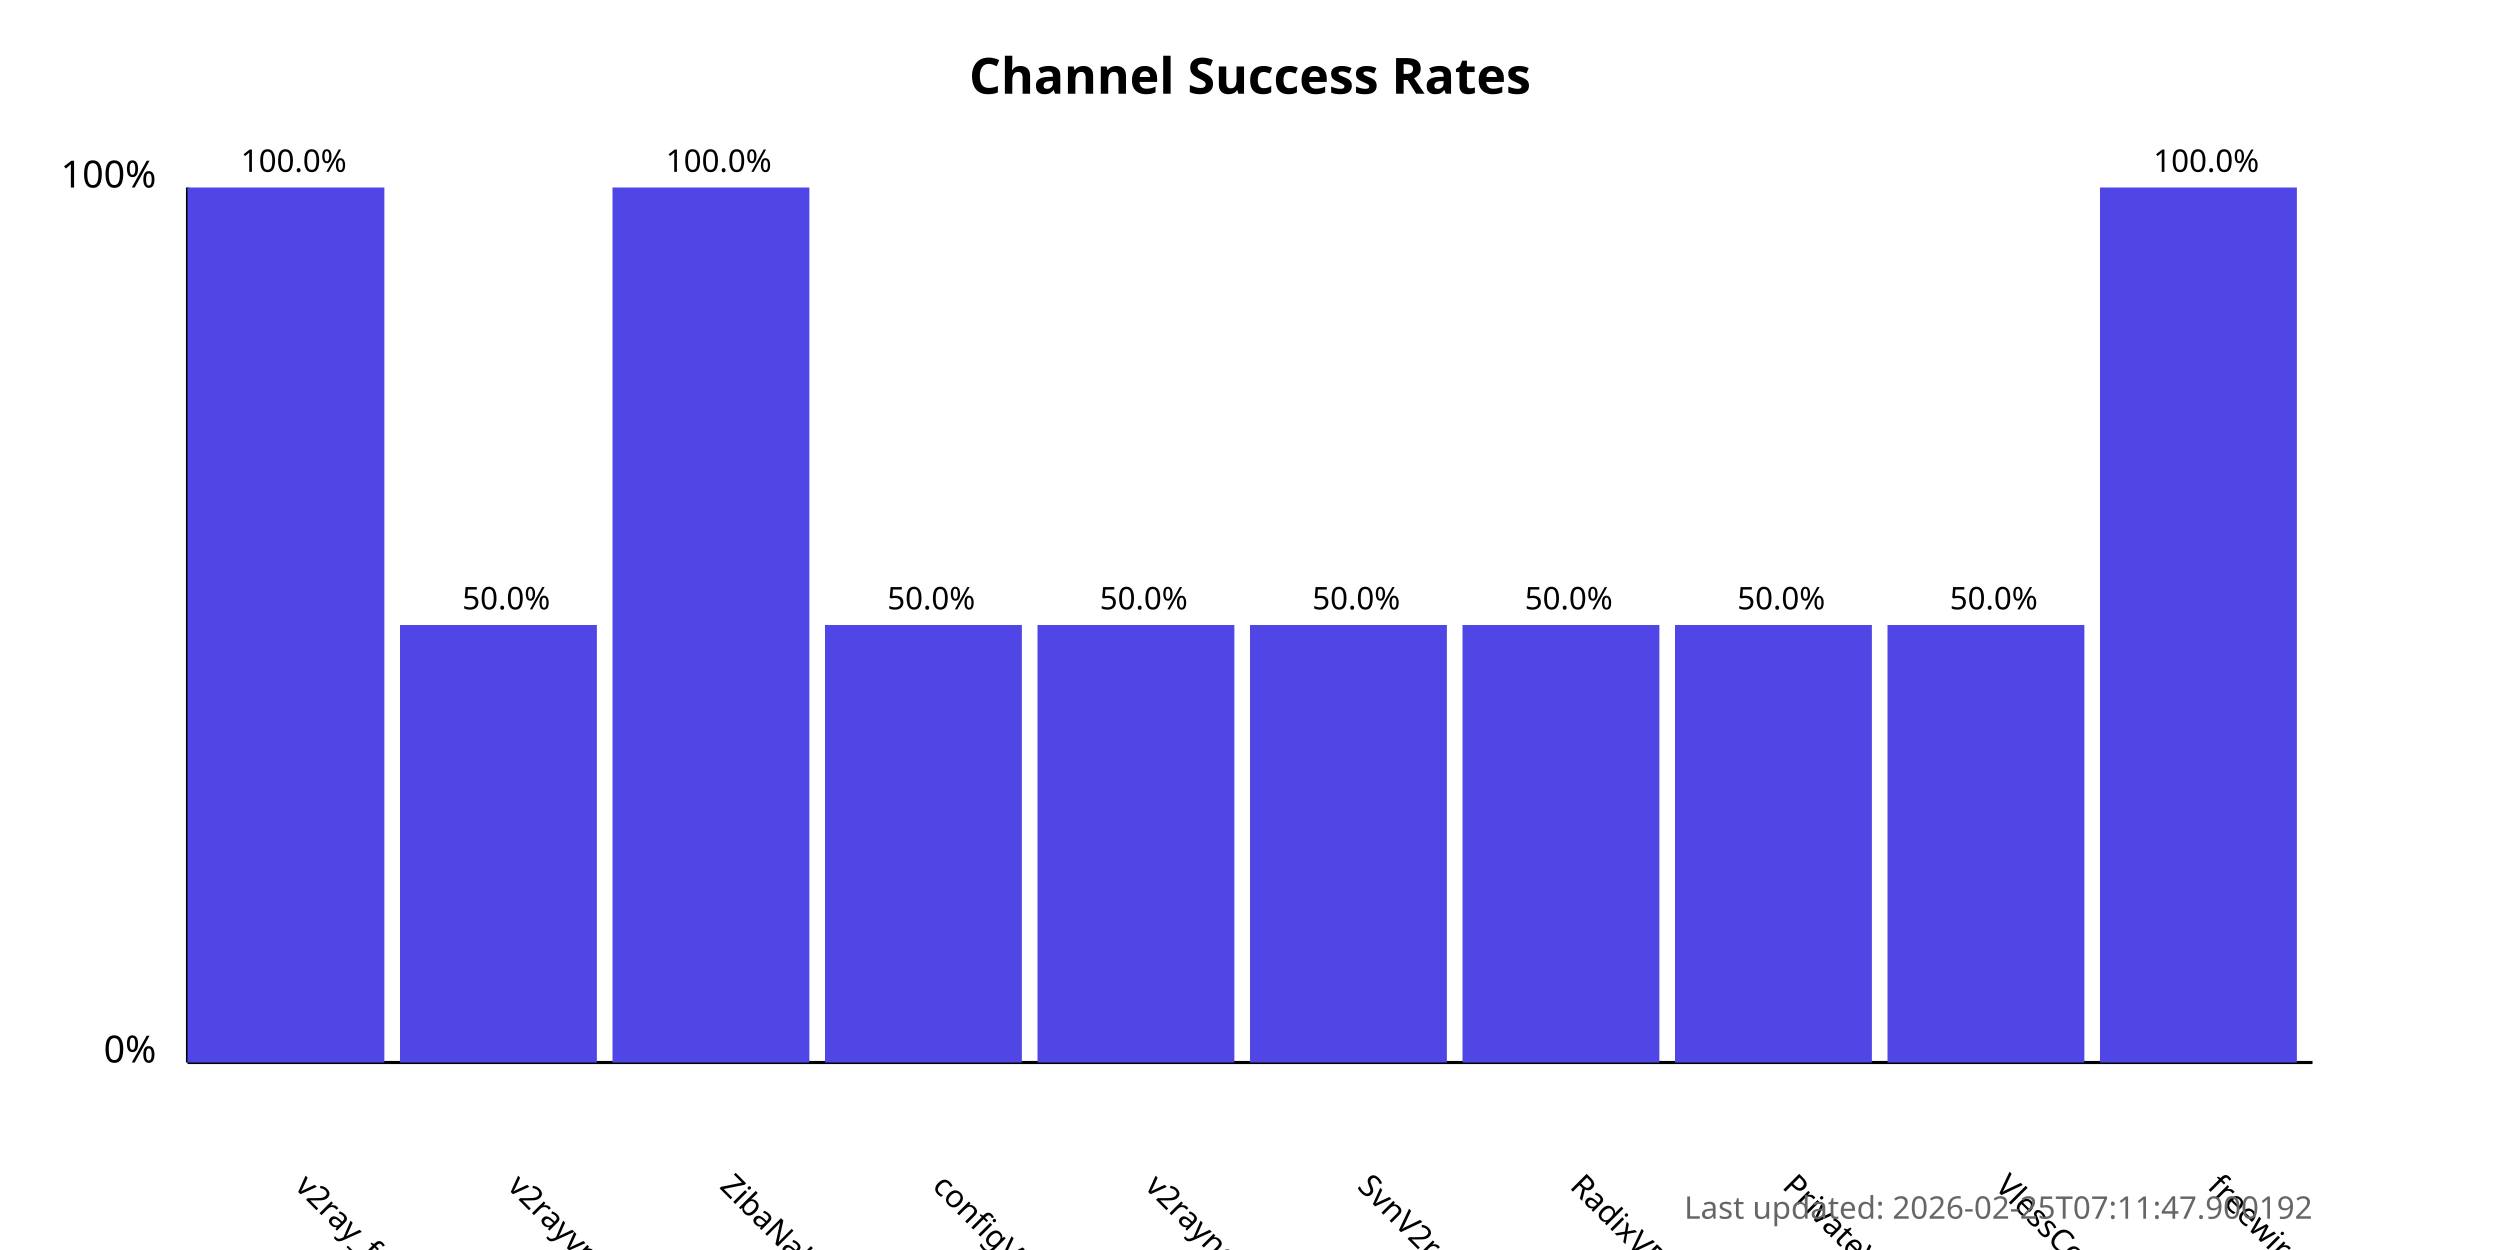
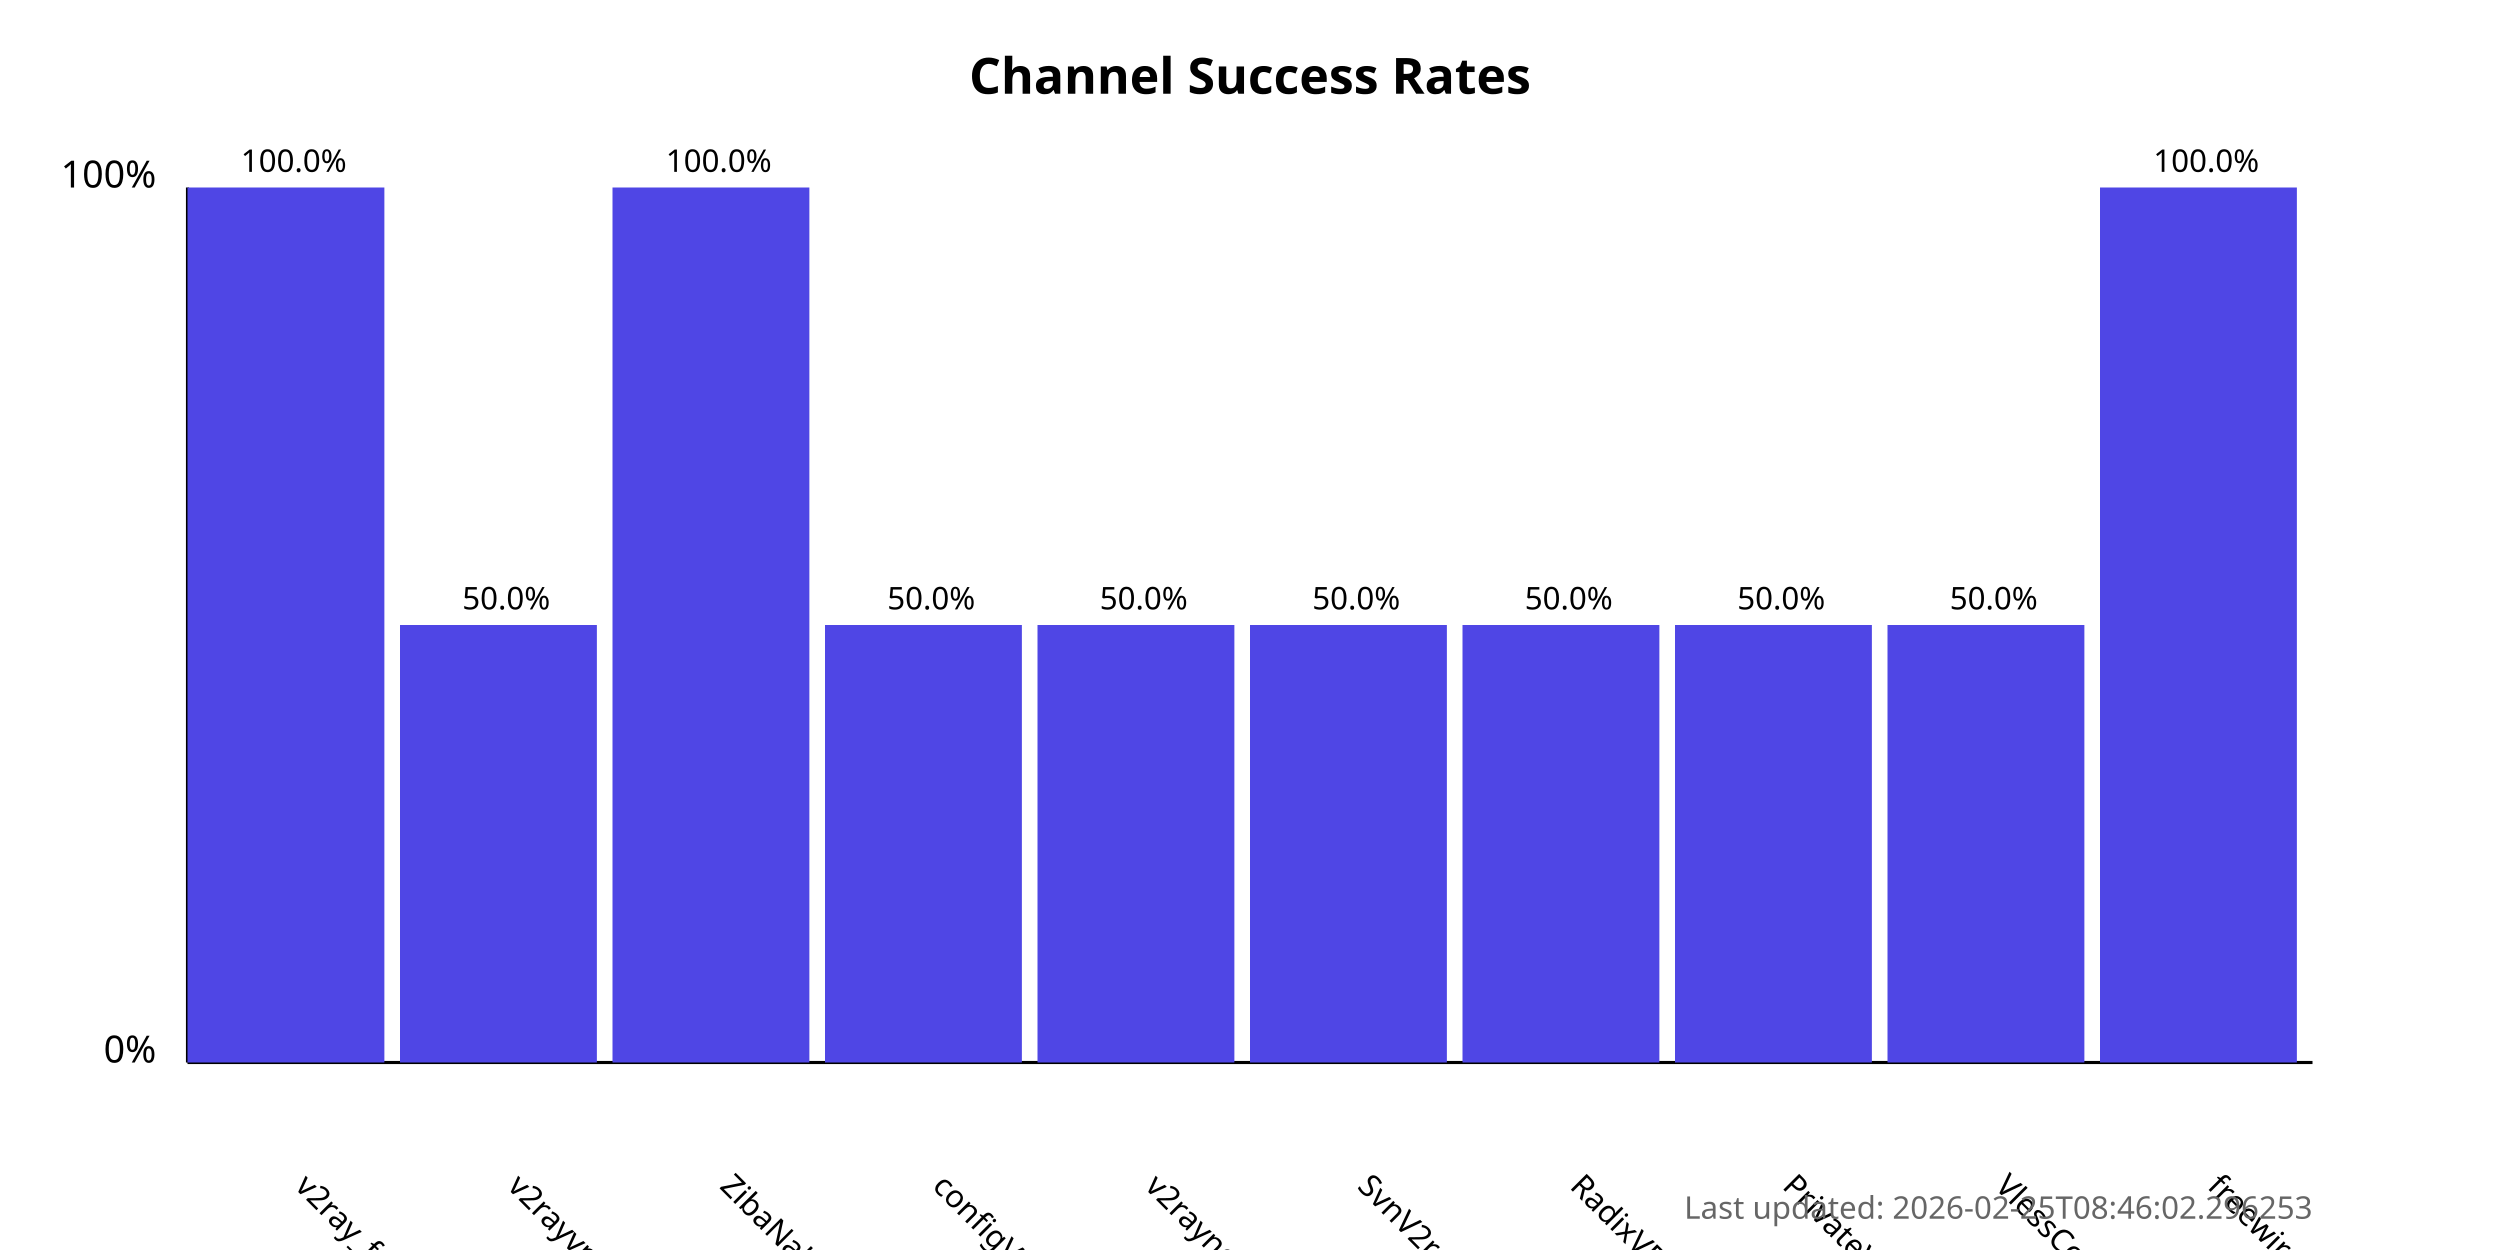
<svg xmlns="http://www.w3.org/2000/svg" width="800" height="400">
  <style>
            .chart-title { font: bold 16px sans-serif; }
            .axis-label { font: 12px sans-serif; }
            .tick-label { font: 10px sans-serif; }
            .bar { fill: #4f46e5; }
            .bar:hover { fill: #6366f1; }
            .timestamp { font: 10px sans-serif; fill: #666; }
        </style>
  <text x="400.0" y="30" text-anchor="middle" class="chart-title">
            Channel Success Rates
        </text>
  <line x1="60" y1="340" x2="60" y2="60" stroke="black" stroke-width="1" />
  <line x1="60" y1="340" x2="740" y2="340" stroke="black" stroke-width="1" />
  <text x="50" y="340" text-anchor="end" class="axis-label">0%</text>
  <text x="50" y="60" text-anchor="end" class="axis-label">100%</text>
  <g>
    <rect x="60" y="60.0" width="63.0" height="280.0" class="bar" />
    <text x="94.0" y="380" transform="rotate(45, 94.0, 380)" text-anchor="start" class="tick-label">
                v2ray_free_conf
            </text>
    <text x="94.0" y="55.0" text-anchor="middle" class="tick-label">
                100.0%
            </text>
  </g>
  <g>
    <rect x="128.0" y="200.0" width="63.0" height="140.0" class="bar" />
    <text x="162.0" y="380" transform="rotate(45, 162.0, 380)" text-anchor="start" class="tick-label">
                v2rayvpno
            </text>
    <text x="162.0" y="195.0" text-anchor="middle" class="tick-label">
                50.0%
            </text>
  </g>
  <g>
    <rect x="196.0" y="60.0" width="63.0" height="280.0" class="bar" />
    <text x="230.0" y="380" transform="rotate(45, 230.0, 380)" text-anchor="start" class="tick-label">
                ZibaNabz
            </text>
    <text x="230.0" y="55.0" text-anchor="middle" class="tick-label">
                100.0%
            </text>
  </g>
  <g>
    <rect x="264.0" y="200.0" width="63.0" height="140.0" class="bar" />
    <text x="298.0" y="380" transform="rotate(45, 298.0, 380)" text-anchor="start" class="tick-label">
                configV2rayForFree
            </text>
    <text x="298.0" y="195.0" text-anchor="middle" class="tick-label">
                50.0%
            </text>
  </g>
  <g>
    <rect x="332.0" y="200.0" width="63.0" height="140.0" class="bar" />
    <text x="366.0" y="380" transform="rotate(45, 366.0, 380)" text-anchor="start" class="tick-label">
                v2rayngvpn
            </text>
    <text x="366.0" y="195.0" text-anchor="middle" class="tick-label">
                50.0%
            </text>
  </g>
  <g>
    <rect x="400.0" y="200.0" width="63.0" height="140.0" class="bar" />
    <text x="434.0" y="380" transform="rotate(45, 434.0, 380)" text-anchor="start" class="tick-label">
                SvnV2ray
            </text>
    <text x="434.0" y="195.0" text-anchor="middle" class="tick-label">
                50.0%
            </text>
  </g>
  <g>
    <rect x="468.0" y="200.0" width="63.0" height="140.0" class="bar" />
    <text x="502.0" y="380" transform="rotate(45, 502.0, 380)" text-anchor="start" class="tick-label">
                RadixVPN
            </text>
    <text x="502.0" y="195.0" text-anchor="middle" class="tick-label">
                50.0%
            </text>
  </g>
  <g>
    <rect x="536.0" y="200.0" width="63.0" height="140.0" class="bar" />
    <text x="570.0" y="380" transform="rotate(45, 570.0, 380)" text-anchor="start" class="tick-label">
                PrivateVPNs
            </text>
    <text x="570.0" y="195.0" text-anchor="middle" class="tick-label">
                50.0%
            </text>
  </g>
  <g>
    <rect x="604.0" y="200.0" width="63.0" height="140.0" class="bar" />
    <text x="638.0" y="380" transform="rotate(45, 638.0, 380)" text-anchor="start" class="tick-label">
                VlessConfig
            </text>
    <text x="638.0" y="195.0" text-anchor="middle" class="tick-label">
                50.0%
            </text>
  </g>
  <g>
    <rect x="672.0" y="60.0" width="63.0" height="280.0" class="bar" />
    <text x="706.0" y="380" transform="rotate(45, 706.0, 380)" text-anchor="start" class="tick-label">
                freewireguard
            </text>
    <text x="706.0" y="55.0" text-anchor="middle" class="tick-label">
                100.0%
            </text>
  </g>
  <text x="740" y="390" text-anchor="end" class="timestamp">
-             Last updated: 2026-02-25T07:11:47.900192
+             Last updated: 2026-02-25T08:46:02.296253
        </text>
</svg>
